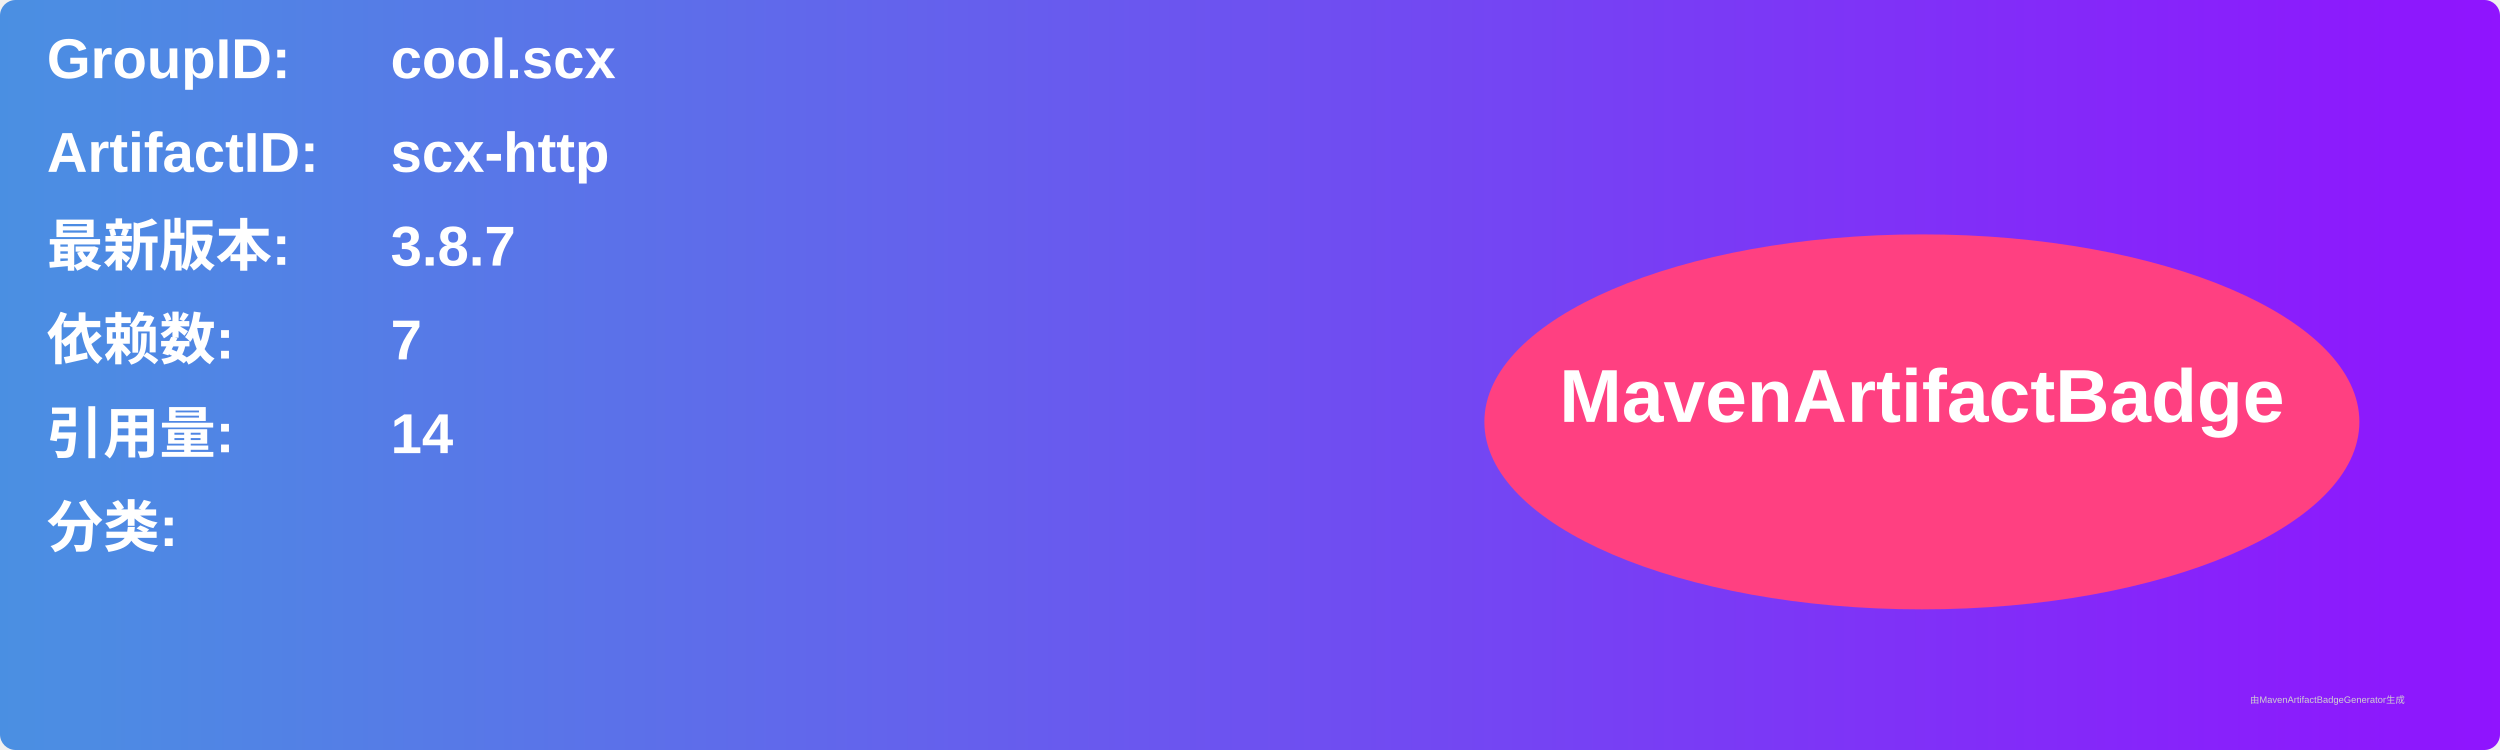
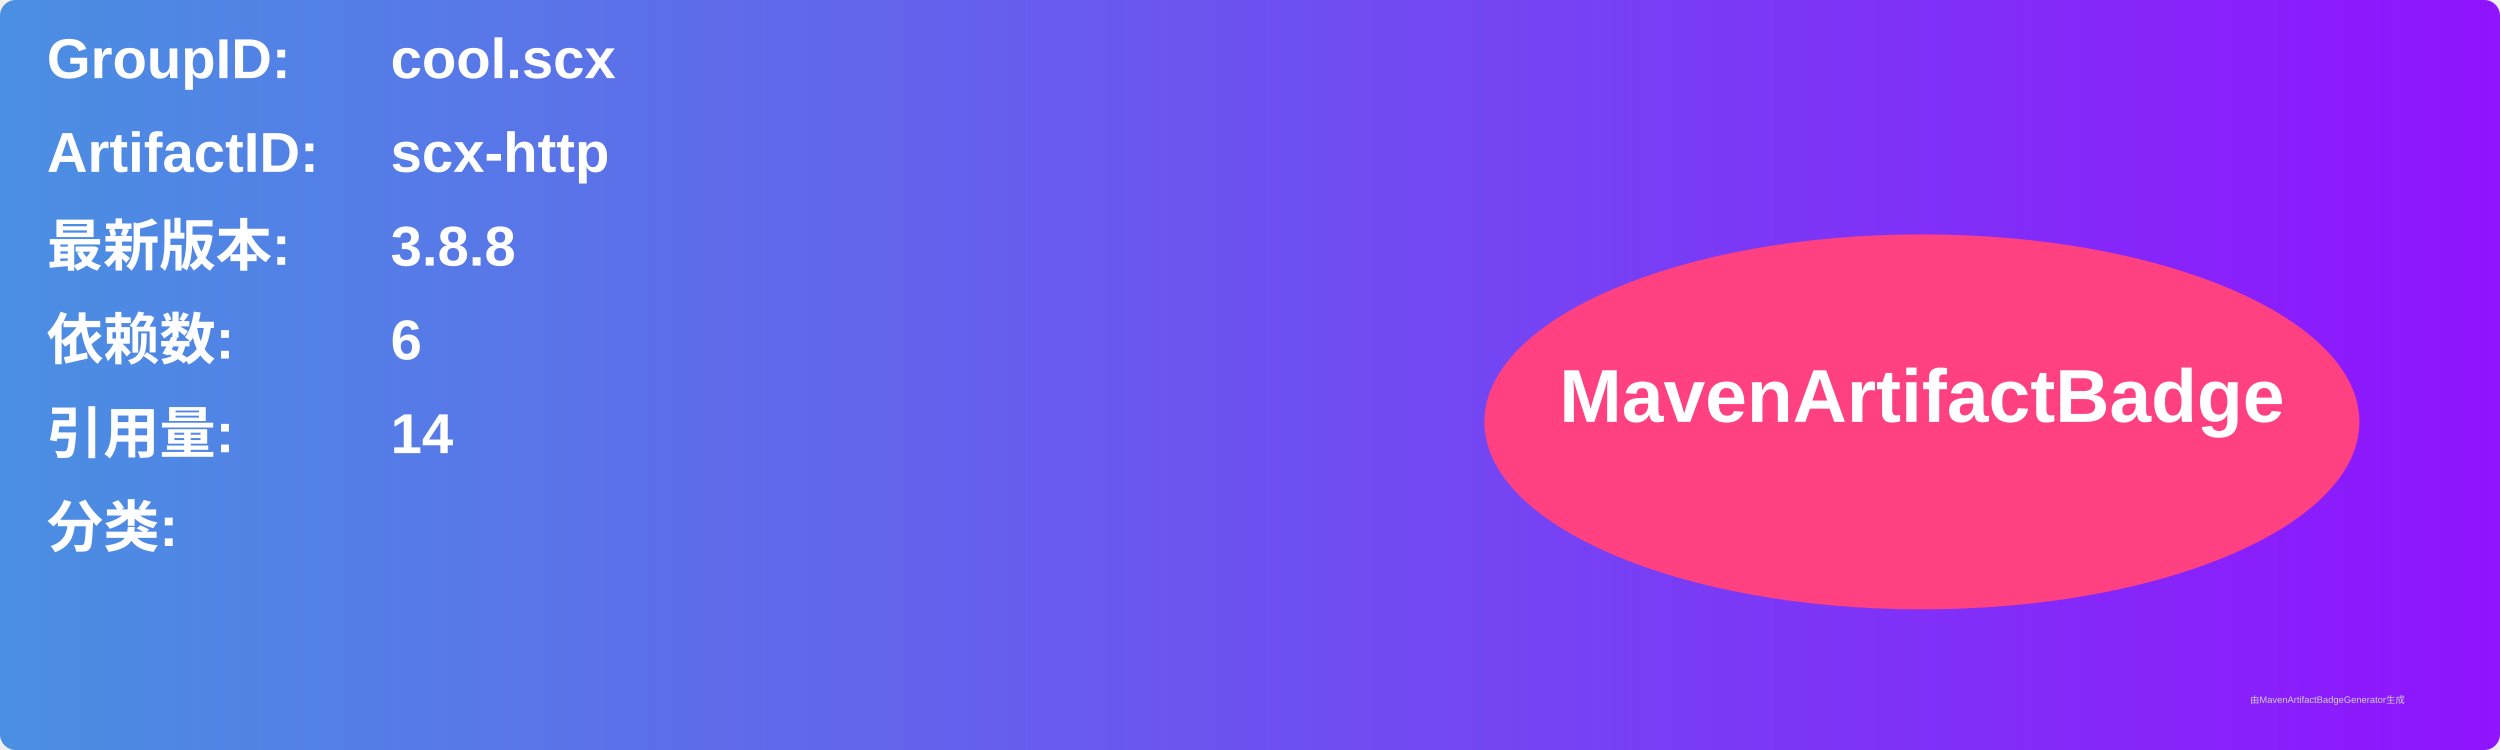
<svg xmlns="http://www.w3.org/2000/svg" width="800" height="240" viewBox="0 0 800 240">
  <linearGradient id="grad" x1="0%" y1="0%" x2="100%" y2="0%">
    <stop offset="0%" stop-color="#4a90e2" />
    <stop offset="100%" stop-color="#9013fe" />
  </linearGradient>
  <rect width="100%" height="100%" rx="5" ry="5" fill="url(#grad)" />
  <g transform="translate(15, 15)">
    <text x="0" y="10" font-family="Arial" font-size="18" fill="white" font-weight="bold" width="260">GroupID:</text>
    <text x="110" y="10" font-family="Arial" font-size="18" fill="white" font-weight="bold" width="460">cool.scx</text>
    <text x="0" y="40" font-family="Arial" font-size="18" fill="white" font-weight="bold" width="260">ArtifactID:</text>
    <text x="110" y="40" font-family="Arial" font-size="18" fill="white" font-weight="bold" width="460">scx-http</text>
    <text x="0" y="70" font-family="Arial" font-size="18" fill="white" font-weight="bold">最新版本:</text>
    <text x="110" y="70" font-family="Arial" font-size="18" fill="white" font-weight="bold">
-       <tspan font-weight="bold">3.8.7</tspan>
+       <tspan font-weight="bold">3.8.8</tspan>
    </text>
    <text x="0" y="100" font-family="Arial" font-size="18" fill="white" font-weight="bold">依赖数: </text>
    <text x="110" y="100" font-family="Arial" font-size="18" fill="white">
-       <tspan font-weight="bold">7</tspan>
+       <tspan font-weight="bold">6</tspan>
    </text>
    <text x="0" y="130" font-family="Arial" font-size="18" fill="white" font-weight="bold">引用量: </text>
    <text x="110" y="130" font-family="Arial" font-size="18" fill="white">
      <tspan font-weight="bold">14</tspan>
    </text>
    <text x="0" y="160" font-family="Arial" font-size="18" fill="white" font-weight="bold">分类:</text>
    <text x="10" y="190" font-family="Arial" font-size="10" fill="white">
      <tspan font-weight="bold" />
    </text>
    <ellipse cx="600" cy="120" rx="140" ry="60" fill="#ff4081" />
    <text x="600" y="120" text-anchor="middle" font-family="Arial" font-size="24" fill="white" font-weight="bold">MavenArtifactBadge</text>
  </g>
  <text x="720" y="225" font-family="Arial" font-size="3" fill="#d0d0d0">由MavenArtifactBadgeGenerator生成</text>
</svg>
